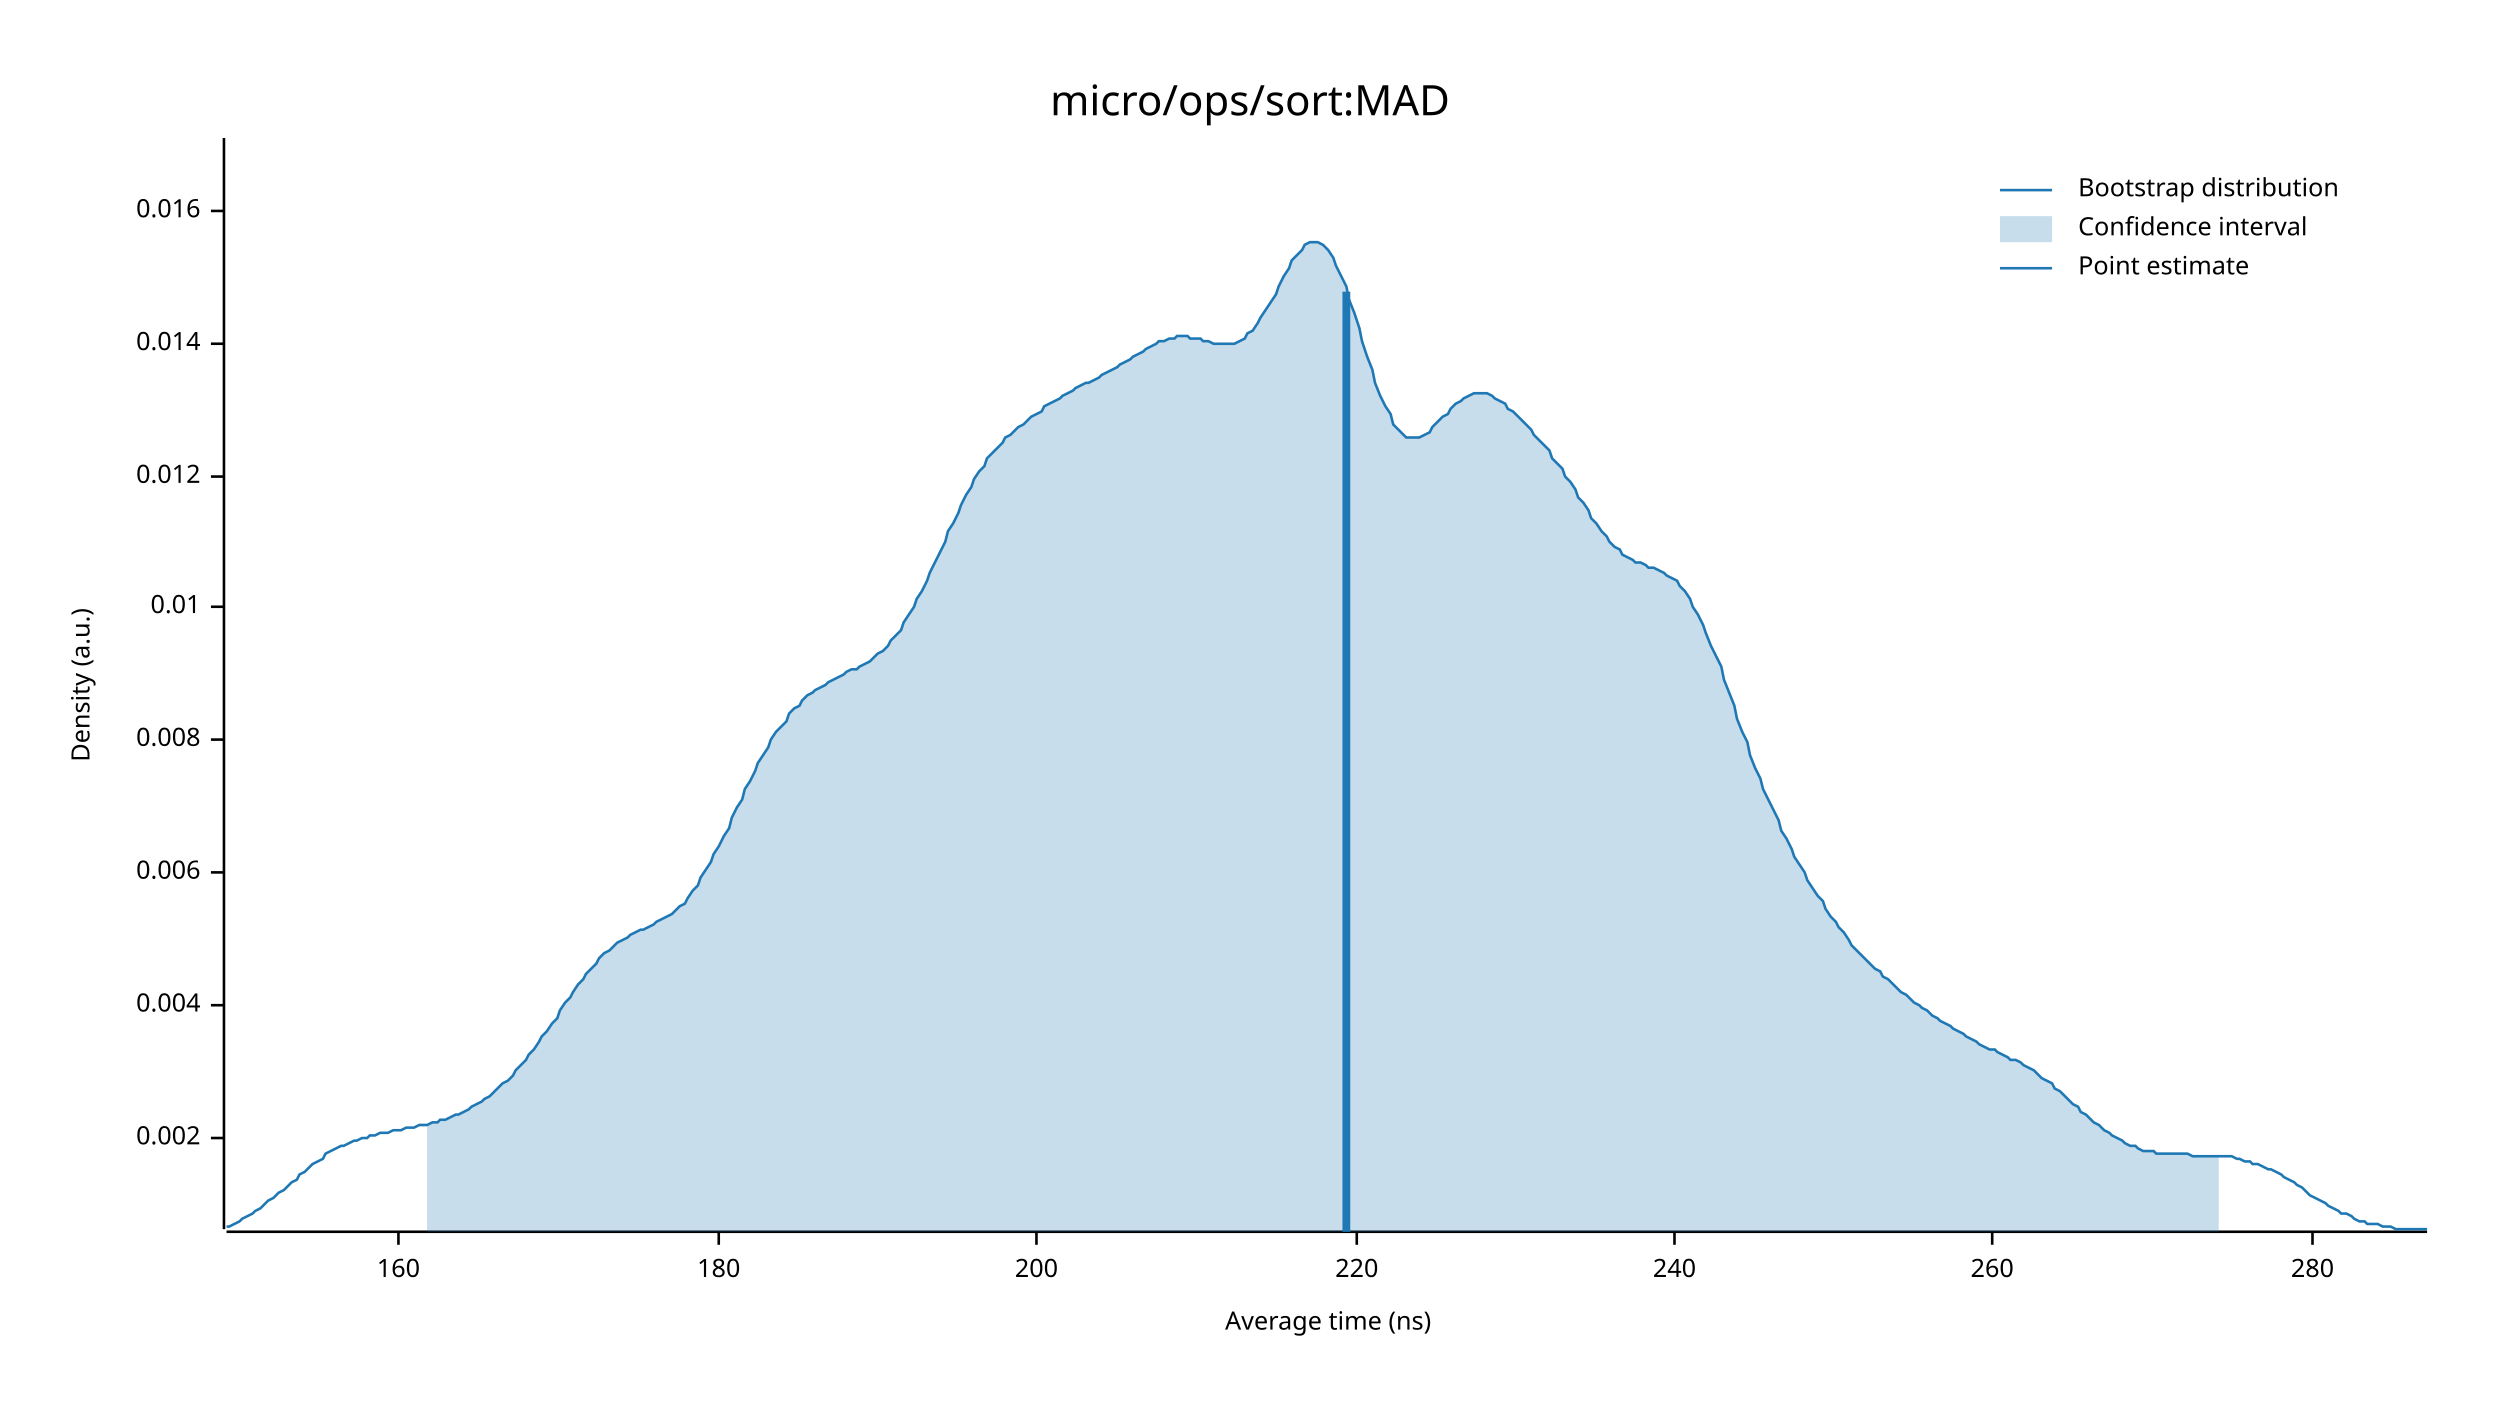
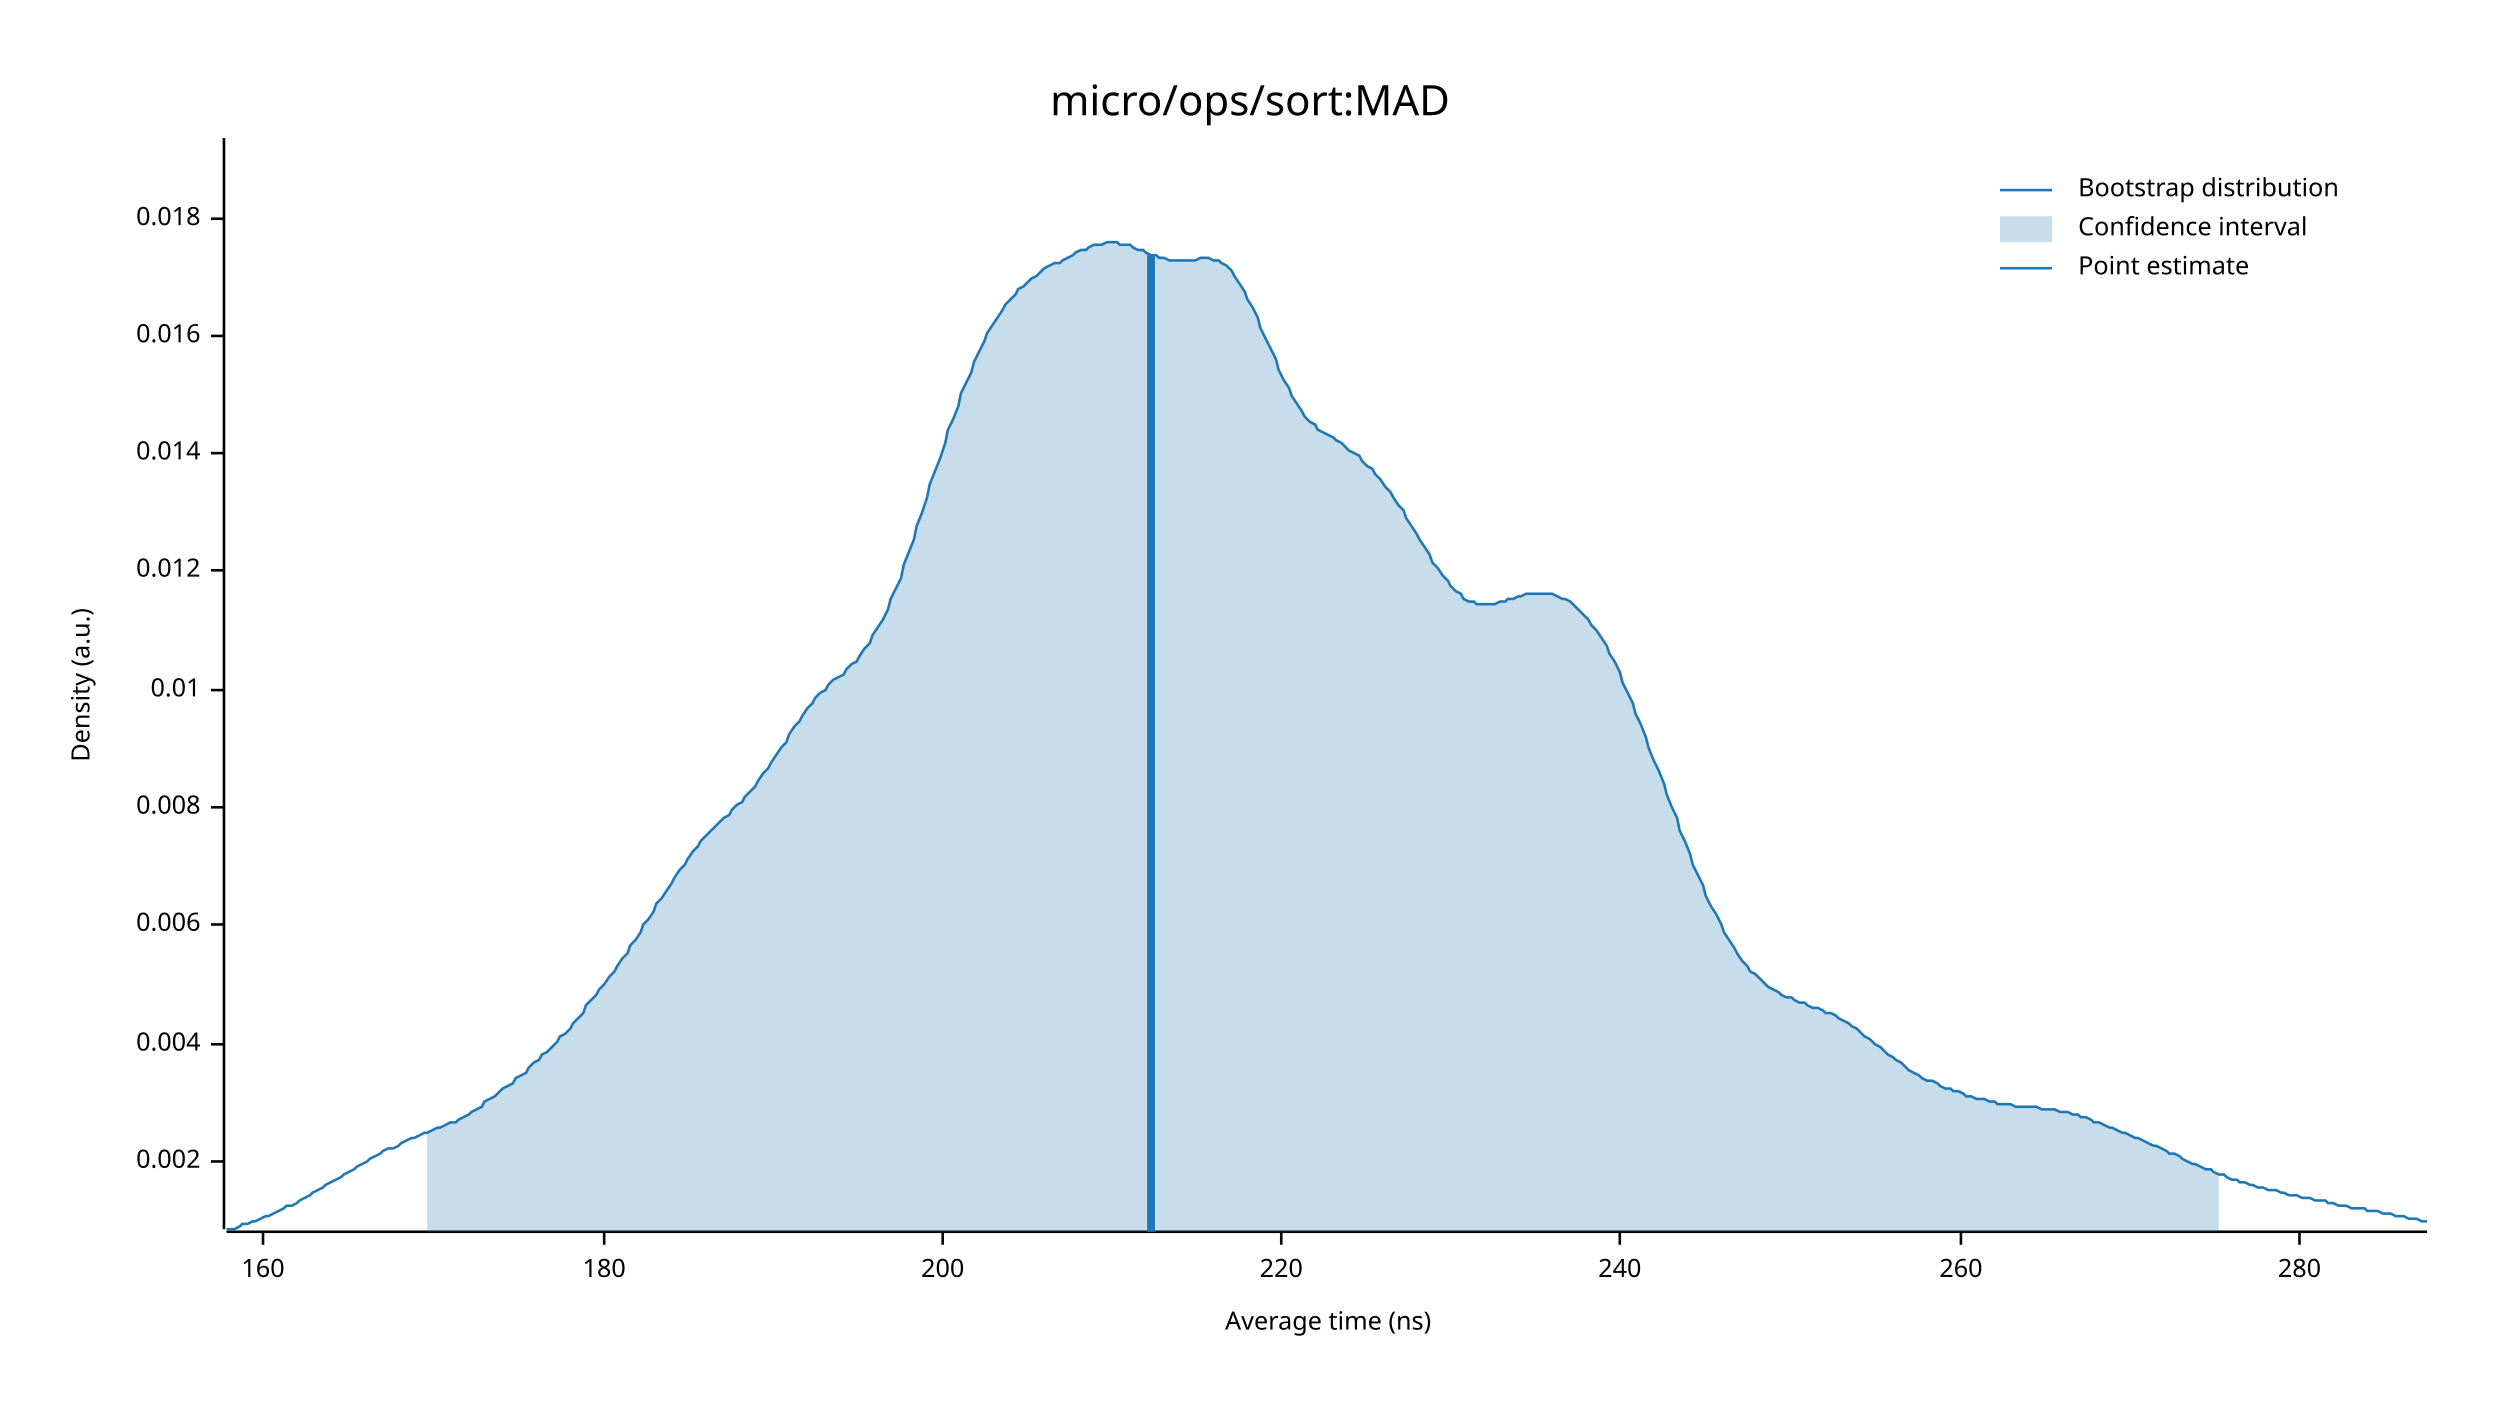
<svg xmlns="http://www.w3.org/2000/svg" width="960" height="540" viewBox="0 0 960 540">
  <text x="480" y="32" dy="0.76em" text-anchor="middle" font-family="sans-serif" font-size="16.129" opacity="1" fill="#000000">
micro/ops/sort:MAD
</text>
  <text x="27" y="263" dy="0.76em" text-anchor="middle" font-family="sans-serif" font-size="9.677" opacity="1" fill="#000000" transform="rotate(270, 27, 263)">
Density (a.u.)
</text>
  <text x="510" y="513" dy="-0.5ex" text-anchor="middle" font-family="sans-serif" font-size="9.677" opacity="1" fill="#000000">
Average time (ns)
</text>
  <polyline fill="none" opacity="1" stroke="#000000" stroke-width="1" points="86,53 86,472 " />
-   <text x="77" y="437" dy="0.5ex" text-anchor="end" font-family="sans-serif" font-size="9.677" opacity="1" fill="#000000">
+   <text x="77" y="446" dy="0.5ex" text-anchor="end" font-family="sans-serif" font-size="9.677" opacity="1" fill="#000000">
0.002
</text>
-   <polyline fill="none" opacity="1" stroke="#000000" stroke-width="1" points="81,437 86,437 " />
-   <text x="77" y="386" dy="0.5ex" text-anchor="end" font-family="sans-serif" font-size="9.677" opacity="1" fill="#000000">
+   <polyline fill="none" opacity="1" stroke="#000000" stroke-width="1" points="81,446 86,446 " />
+   <text x="77" y="401" dy="0.5ex" text-anchor="end" font-family="sans-serif" font-size="9.677" opacity="1" fill="#000000">
0.004
</text>
-   <polyline fill="none" opacity="1" stroke="#000000" stroke-width="1" points="81,386 86,386 " />
-   <text x="77" y="335" dy="0.5ex" text-anchor="end" font-family="sans-serif" font-size="9.677" opacity="1" fill="#000000">
+   <polyline fill="none" opacity="1" stroke="#000000" stroke-width="1" points="81,401 86,401 " />
+   <text x="77" y="355" dy="0.5ex" text-anchor="end" font-family="sans-serif" font-size="9.677" opacity="1" fill="#000000">
0.006
</text>
-   <polyline fill="none" opacity="1" stroke="#000000" stroke-width="1" points="81,335 86,335 " />
-   <text x="77" y="284" dy="0.5ex" text-anchor="end" font-family="sans-serif" font-size="9.677" opacity="1" fill="#000000">
+   <polyline fill="none" opacity="1" stroke="#000000" stroke-width="1" points="81,355 86,355 " />
+   <text x="77" y="310" dy="0.5ex" text-anchor="end" font-family="sans-serif" font-size="9.677" opacity="1" fill="#000000">
0.008
</text>
-   <polyline fill="none" opacity="1" stroke="#000000" stroke-width="1" points="81,284 86,284 " />
-   <text x="77" y="233" dy="0.5ex" text-anchor="end" font-family="sans-serif" font-size="9.677" opacity="1" fill="#000000">
+   <polyline fill="none" opacity="1" stroke="#000000" stroke-width="1" points="81,310 86,310 " />
+   <text x="77" y="265" dy="0.5ex" text-anchor="end" font-family="sans-serif" font-size="9.677" opacity="1" fill="#000000">
0.01
</text>
-   <polyline fill="none" opacity="1" stroke="#000000" stroke-width="1" points="81,233 86,233 " />
-   <text x="77" y="183" dy="0.5ex" text-anchor="end" font-family="sans-serif" font-size="9.677" opacity="1" fill="#000000">
+   <polyline fill="none" opacity="1" stroke="#000000" stroke-width="1" points="81,265 86,265 " />
+   <text x="77" y="219" dy="0.5ex" text-anchor="end" font-family="sans-serif" font-size="9.677" opacity="1" fill="#000000">
0.012
</text>
-   <polyline fill="none" opacity="1" stroke="#000000" stroke-width="1" points="81,183 86,183 " />
-   <text x="77" y="132" dy="0.5ex" text-anchor="end" font-family="sans-serif" font-size="9.677" opacity="1" fill="#000000">
+   <polyline fill="none" opacity="1" stroke="#000000" stroke-width="1" points="81,219 86,219 " />
+   <text x="77" y="174" dy="0.5ex" text-anchor="end" font-family="sans-serif" font-size="9.677" opacity="1" fill="#000000">
0.014
</text>
-   <polyline fill="none" opacity="1" stroke="#000000" stroke-width="1" points="81,132 86,132 " />
-   <text x="77" y="81" dy="0.5ex" text-anchor="end" font-family="sans-serif" font-size="9.677" opacity="1" fill="#000000">
+   <polyline fill="none" opacity="1" stroke="#000000" stroke-width="1" points="81,174 86,174 " />
+   <text x="77" y="129" dy="0.5ex" text-anchor="end" font-family="sans-serif" font-size="9.677" opacity="1" fill="#000000">
0.016
</text>
-   <polyline fill="none" opacity="1" stroke="#000000" stroke-width="1" points="81,81 86,81 " />
+   <polyline fill="none" opacity="1" stroke="#000000" stroke-width="1" points="81,129 86,129 " />
+   <text x="77" y="84" dy="0.5ex" text-anchor="end" font-family="sans-serif" font-size="9.677" opacity="1" fill="#000000">
+ 0.018
+ </text>
+   <polyline fill="none" opacity="1" stroke="#000000" stroke-width="1" points="81,84 86,84 " />
  <polyline fill="none" opacity="1" stroke="#000000" stroke-width="1" points="87,473 932,473 " />
-   <text x="153" y="483" dy="0.76em" text-anchor="middle" font-family="sans-serif" font-size="9.677" opacity="1" fill="#000000">
+   <text x="101" y="483" dy="0.76em" text-anchor="middle" font-family="sans-serif" font-size="9.677" opacity="1" fill="#000000">
160
</text>
-   <polyline fill="none" opacity="1" stroke="#000000" stroke-width="1" points="153,473 153,478 " />
-   <text x="276" y="483" dy="0.76em" text-anchor="middle" font-family="sans-serif" font-size="9.677" opacity="1" fill="#000000">
+   <polyline fill="none" opacity="1" stroke="#000000" stroke-width="1" points="101,473 101,478 " />
+   <text x="232" y="483" dy="0.76em" text-anchor="middle" font-family="sans-serif" font-size="9.677" opacity="1" fill="#000000">
180
</text>
-   <polyline fill="none" opacity="1" stroke="#000000" stroke-width="1" points="276,473 276,478 " />
-   <text x="398" y="483" dy="0.76em" text-anchor="middle" font-family="sans-serif" font-size="9.677" opacity="1" fill="#000000">
+   <polyline fill="none" opacity="1" stroke="#000000" stroke-width="1" points="232,473 232,478 " />
+   <text x="362" y="483" dy="0.76em" text-anchor="middle" font-family="sans-serif" font-size="9.677" opacity="1" fill="#000000">
200
</text>
-   <polyline fill="none" opacity="1" stroke="#000000" stroke-width="1" points="398,473 398,478 " />
-   <text x="521" y="483" dy="0.76em" text-anchor="middle" font-family="sans-serif" font-size="9.677" opacity="1" fill="#000000">
+   <polyline fill="none" opacity="1" stroke="#000000" stroke-width="1" points="362,473 362,478 " />
+   <text x="492" y="483" dy="0.76em" text-anchor="middle" font-family="sans-serif" font-size="9.677" opacity="1" fill="#000000">
220
</text>
-   <polyline fill="none" opacity="1" stroke="#000000" stroke-width="1" points="521,473 521,478 " />
-   <text x="643" y="483" dy="0.76em" text-anchor="middle" font-family="sans-serif" font-size="9.677" opacity="1" fill="#000000">
+   <polyline fill="none" opacity="1" stroke="#000000" stroke-width="1" points="492,473 492,478 " />
+   <text x="622" y="483" dy="0.76em" text-anchor="middle" font-family="sans-serif" font-size="9.677" opacity="1" fill="#000000">
240
</text>
-   <polyline fill="none" opacity="1" stroke="#000000" stroke-width="1" points="643,473 643,478 " />
-   <text x="765" y="483" dy="0.76em" text-anchor="middle" font-family="sans-serif" font-size="9.677" opacity="1" fill="#000000">
+   <polyline fill="none" opacity="1" stroke="#000000" stroke-width="1" points="622,473 622,478 " />
+   <text x="753" y="483" dy="0.76em" text-anchor="middle" font-family="sans-serif" font-size="9.677" opacity="1" fill="#000000">
260
</text>
-   <polyline fill="none" opacity="1" stroke="#000000" stroke-width="1" points="765,473 765,478 " />
-   <text x="888" y="483" dy="0.76em" text-anchor="middle" font-family="sans-serif" font-size="9.677" opacity="1" fill="#000000">
+   <polyline fill="none" opacity="1" stroke="#000000" stroke-width="1" points="753,473 753,478 " />
+   <text x="883" y="483" dy="0.76em" text-anchor="middle" font-family="sans-serif" font-size="9.677" opacity="1" fill="#000000">
280
</text>
-   <polyline fill="none" opacity="1" stroke="#000000" stroke-width="1" points="888,473 888,478 " />
-   <polyline fill="none" opacity="1" stroke="#1F78B4" stroke-width="1" points="87,471 88,471 90,470 92,469 93,468 95,467 97,466 98,465 100,464 102,462 103,461 105,460 107,458 109,457 110,456 112,454 114,453 115,451 117,450 119,448 120,447 122,446 124,445 125,443 127,442 129,441 131,440 132,440 134,439 136,438 137,438 139,437 141,437 142,436 144,436 146,435 147,435 149,435 151,434 153,434 154,434 156,433 158,433 159,433 161,432 163,432 164,432 166,431 168,431 169,430 171,430 173,429 175,428 176,428 178,427 180,426 181,425 183,424 185,423 186,422 188,421 190,419 191,418 193,416 195,415 197,413 198,411 200,409 202,407 203,405 205,403 207,400 208,398 210,396 212,393 214,391 215,388 217,385 219,383 220,381 222,378 224,376 225,374 227,372 229,370 230,368 232,366 234,365 236,363 237,362 239,361 241,360 242,359 244,358 246,357 247,357 249,356 251,355 252,354 254,353 256,352 258,351 259,350 261,348 263,347 264,345 266,342 268,340 269,337 271,334 273,331 274,328 276,325 278,321 280,318 281,314 283,310 285,307 286,303 288,300 290,296 291,293 293,290 295,287 296,284 298,281 300,279 302,277 303,274 305,272 307,271 308,269 310,267 312,266 313,265 315,264 317,263 318,262 320,261 322,260 324,259 325,258 327,257 329,257 330,256 332,255 334,254 335,253 337,251 339,250 341,248 342,246 344,244 346,242 347,239 349,236 351,233 352,230 354,227 356,223 357,220 359,216 361,212 363,208 364,204 366,201 368,197 369,194 371,190 373,187 374,184 376,181 378,179 379,176 381,174 383,172 385,170 386,168 388,167 390,165 391,164 393,163 395,161 396,160 398,159 400,158 401,156 403,155 405,154 407,153 408,152 410,151 412,150 413,149 415,148 417,147 418,147 420,146 422,145 423,144 425,143 427,142 429,141 430,140 432,139 434,138 435,137 437,136 439,135 440,134 442,133 444,132 445,131 447,131 449,130 451,130 452,129 454,129 456,129 457,130 459,130 461,130 462,131 464,131 466,132 468,132 469,132 471,132 473,132 474,132 476,131 478,130 479,128 481,127 483,124 484,122 486,119 488,116 490,113 491,110 493,106 495,103 496,100 498,98 500,96 501,94 503,93 505,93 506,93 508,94 510,96 512,99 513,102 515,106 517,110 518,115 520,120 522,126 523,131 525,137 527,142 528,147 530,152 532,156 534,159 535,163 537,165 539,167 540,168 542,168 544,168 545,168 547,167 549,166 550,164 552,162 554,160 556,159 557,157 559,155 561,154 562,153 564,152 566,151 567,151 569,151 571,151 573,152 574,153 576,154 578,155 579,157 581,158 583,160 584,161 586,163 588,165 589,167 591,169 593,171 595,173 596,176 598,178 600,180 601,183 603,185 605,188 606,191 608,193 610,196 611,199 613,201 615,204 617,206 618,208 620,210 622,211 623,213 625,214 627,215 628,216 630,216 632,217 633,218 635,218 637,219 639,220 640,221 642,222 644,223 645,225 647,227 649,230 650,233 652,236 654,240 655,243 657,248 659,252 661,256 662,261 664,266 666,271 667,276 669,281 671,285 672,290 674,295 676,299 677,303 679,307 681,311 683,315 684,319 686,322 688,326 689,329 691,332 693,335 694,338 696,341 698,344 700,346 701,349 703,352 705,354 706,356 708,358 710,361 711,363 713,365 715,367 716,368 718,370 720,372 722,373 723,375 725,376 727,378 728,379 730,381 732,382 733,383 735,385 737,386 738,387 740,388 742,390 744,391 745,392 747,393 749,394 750,395 752,396 754,397 755,398 757,399 759,400 760,401 762,402 764,403 766,403 767,404 769,405 771,406 772,407 774,407 776,408 777,409 779,410 781,411 782,412 784,414 786,415 788,416 789,418 791,419 793,421 794,422 796,424 798,425 799,427 801,428 803,430 804,431 806,432 808,434 810,435 811,436 813,437 815,438 816,439 818,440 820,440 821,441 823,442 825,442 827,442 828,443 830,443 832,443 833,443 835,443 837,443 838,443 840,443 842,444 843,444 845,444 847,444 849,444 850,444 852,444 854,444 855,444 857,444 859,445 860,445 862,446 864,446 865,447 867,447 869,448 871,449 872,449 874,450 876,451 877,452 879,453 881,454 882,455 884,456 886,458 887,459 889,460 891,461 893,462 894,463 896,464 898,465 899,466 901,466 903,467 904,468 906,469 908,469 909,470 911,470 913,470 915,471 916,471 918,471 920,472 921,472 923,472 925,472 926,472 928,472 930,472 932,472 " />
-   <polygon opacity="0.25" fill="#1F78B4" points="164,432 166,431 168,431 169,430 171,430 173,429 175,428 176,428 178,427 180,426 181,425 183,424 185,423 186,422 188,421 190,419 191,418 193,416 195,415 197,413 198,411 200,409 202,407 203,405 205,403 207,400 208,398 210,396 212,393 214,391 215,388 217,385 219,383 220,381 222,378 224,376 225,374 227,372 229,370 230,368 232,366 234,365 236,363 237,362 239,361 241,360 242,359 244,358 246,357 247,357 249,356 251,355 252,354 254,353 256,352 258,351 259,350 261,348 263,347 264,345 266,342 268,340 269,337 271,334 273,331 274,328 276,325 278,321 280,318 281,314 283,310 285,307 286,303 288,300 290,296 291,293 293,290 295,287 296,284 298,281 300,279 302,277 303,274 305,272 307,271 308,269 310,267 312,266 313,265 315,264 317,263 318,262 320,261 322,260 324,259 325,258 327,257 329,257 330,256 332,255 334,254 335,253 337,251 339,250 341,248 342,246 344,244 346,242 347,239 349,236 351,233 352,230 354,227 356,223 357,220 359,216 361,212 363,208 364,204 366,201 368,197 369,194 371,190 373,187 374,184 376,181 378,179 379,176 381,174 383,172 385,170 386,168 388,167 390,165 391,164 393,163 395,161 396,160 398,159 400,158 401,156 403,155 405,154 407,153 408,152 410,151 412,150 413,149 415,148 417,147 418,147 420,146 422,145 423,144 425,143 427,142 429,141 430,140 432,139 434,138 435,137 437,136 439,135 440,134 442,133 444,132 445,131 447,131 449,130 451,130 452,129 454,129 456,129 457,130 459,130 461,130 462,131 464,131 466,132 468,132 469,132 471,132 473,132 474,132 476,131 478,130 479,128 481,127 483,124 484,122 486,119 488,116 490,113 491,110 493,106 495,103 496,100 498,98 500,96 501,94 503,93 505,93 506,93 508,94 510,96 512,99 513,102 515,106 517,110 518,115 520,120 522,126 523,131 525,137 527,142 528,147 530,152 532,156 534,159 535,163 537,165 539,167 540,168 542,168 544,168 545,168 547,167 549,166 550,164 552,162 554,160 556,159 557,157 559,155 561,154 562,153 564,152 566,151 567,151 569,151 571,151 573,152 574,153 576,154 578,155 579,157 581,158 583,160 584,161 586,163 588,165 589,167 591,169 593,171 595,173 596,176 598,178 600,180 601,183 603,185 605,188 606,191 608,193 610,196 611,199 613,201 615,204 617,206 618,208 620,210 622,211 623,213 625,214 627,215 628,216 630,216 632,217 633,218 635,218 637,219 639,220 640,221 642,222 644,223 645,225 647,227 649,230 650,233 652,236 654,240 655,243 657,248 659,252 661,256 662,261 664,266 666,271 667,276 669,281 671,285 672,290 674,295 676,299 677,303 679,307 681,311 683,315 684,319 686,322 688,326 689,329 691,332 693,335 694,338 696,341 698,344 700,346 701,349 703,352 705,354 706,356 708,358 710,361 711,363 713,365 715,367 716,368 718,370 720,372 722,373 723,375 725,376 727,378 728,379 730,381 732,382 733,383 735,385 737,386 738,387 740,388 742,390 744,391 745,392 747,393 749,394 750,395 752,396 754,397 755,398 757,399 759,400 760,401 762,402 764,403 766,403 767,404 769,405 771,406 772,407 774,407 776,408 777,409 779,410 781,411 782,412 784,414 786,415 788,416 789,418 791,419 793,421 794,422 796,424 798,425 799,427 801,428 803,430 804,431 806,432 808,434 810,435 811,436 813,437 815,438 816,439 818,440 820,440 821,441 823,442 825,442 827,442 828,443 830,443 832,443 833,443 835,443 837,443 838,443 840,443 842,444 843,444 845,444 847,444 849,444 850,444 852,444 852,473 164,473 " />
-   <polyline fill="none" opacity="1" stroke="#1F78B4" stroke-width="3" points="517,473 517,112 " />
+   <polyline fill="none" opacity="1" stroke="#000000" stroke-width="1" points="883,473 883,478 " />
+   <polyline fill="none" opacity="1" stroke="#1F78B4" stroke-width="1" points="87,472 88,472 90,472 92,471 93,470 95,470 97,469 98,469 100,468 102,467 103,467 105,466 107,465 109,464 110,463 112,463 114,462 115,461 117,460 119,459 120,458 122,457 124,456 125,455 127,454 129,453 131,452 132,451 134,450 136,449 137,448 139,447 141,446 142,445 144,444 146,443 147,442 149,441 151,441 153,440 154,439 156,438 158,437 159,437 161,436 163,435 164,435 166,434 168,433 169,433 171,432 173,431 175,431 176,430 178,429 180,428 181,427 183,426 185,425 186,423 188,422 190,421 191,420 193,418 195,417 197,416 198,414 200,413 202,412 203,410 205,408 207,407 208,405 210,404 212,402 214,400 215,398 217,397 219,395 220,393 222,391 224,389 225,386 227,384 229,382 230,380 232,378 234,375 236,373 237,371 239,368 241,366 242,363 244,361 246,358 247,355 249,353 251,350 252,347 254,345 256,342 258,339 259,337 261,334 263,332 264,330 266,327 268,325 269,323 271,321 273,319 274,318 276,316 278,314 280,313 281,311 283,309 285,308 286,306 288,304 290,302 291,300 293,297 295,295 296,293 298,290 300,287 302,285 303,282 305,279 307,277 308,275 310,272 312,270 313,268 315,266 317,265 318,263 320,261 322,260 324,259 325,257 327,255 329,254 330,252 332,249 334,247 335,244 337,241 339,238 341,234 342,230 344,226 346,222 347,217 349,212 351,207 352,202 354,197 356,191 357,186 359,181 361,176 363,170 364,165 366,161 368,156 369,151 371,147 373,143 374,139 376,135 378,131 379,128 381,125 383,122 385,119 386,117 388,115 390,113 391,111 393,110 395,108 396,107 398,106 400,104 401,103 403,102 405,101 407,101 408,100 410,99 412,98 413,97 415,96 417,96 418,95 420,94 422,94 423,94 425,93 427,93 429,93 430,94 432,94 434,94 435,95 437,96 439,96 440,97 442,98 444,98 445,99 447,99 449,100 451,100 452,100 454,100 456,100 457,100 459,100 461,99 462,99 464,99 466,100 468,100 469,101 471,102 473,104 474,106 476,109 478,112 479,115 481,118 483,122 484,126 486,130 488,134 490,138 491,142 493,146 495,149 496,152 498,155 500,158 501,160 503,162 505,163 506,165 508,166 510,167 512,168 513,169 515,170 517,172 518,173 520,174 522,175 523,177 525,179 527,180 528,182 530,184 532,187 534,189 535,191 537,194 539,196 540,199 542,202 544,205 545,207 547,210 549,213 550,216 552,218 554,221 556,223 557,225 559,227 561,228 562,230 564,231 566,231 567,232 569,232 571,232 573,232 574,232 576,231 578,231 579,230 581,230 583,229 584,229 586,228 588,228 589,228 591,228 593,228 595,228 596,228 598,229 600,230 601,230 603,231 605,233 606,234 608,236 610,238 611,240 613,242 615,245 617,248 618,251 620,254 622,258 623,262 625,266 627,270 628,274 630,278 632,283 633,287 635,292 637,296 639,301 640,305 642,310 644,314 645,319 647,323 649,328 650,332 652,336 654,340 655,344 657,348 659,351 661,355 662,358 664,361 666,364 667,366 669,369 671,371 672,373 674,374 676,376 677,377 679,379 681,380 683,381 684,382 686,383 688,383 689,384 691,385 693,385 694,386 696,387 698,387 700,388 701,389 703,389 705,390 706,391 708,392 710,393 711,394 713,395 715,397 716,398 718,399 720,401 722,402 723,403 725,405 727,406 728,407 730,408 732,410 733,411 735,412 737,413 738,414 740,415 742,415 744,416 745,417 747,418 749,418 750,419 752,419 754,420 755,421 757,421 759,422 760,422 762,422 764,423 766,423 767,424 769,424 771,424 772,424 774,425 776,425 777,425 779,425 781,425 782,425 784,426 786,426 788,426 789,426 791,427 793,427 794,427 796,428 798,428 799,429 801,429 803,430 804,431 806,431 808,432 810,433 811,433 813,434 815,435 816,435 818,436 820,437 821,437 823,438 825,439 827,440 828,440 830,441 832,442 833,443 835,443 837,444 838,445 840,446 842,447 843,447 845,448 847,449 849,449 850,450 852,451 854,451 855,452 857,453 859,453 860,454 862,454 864,455 865,455 867,456 869,456 871,457 872,457 874,457 876,458 877,458 879,459 881,459 882,459 884,460 886,460 887,460 889,461 891,461 893,461 894,462 896,462 898,463 899,463 901,463 903,464 904,464 906,464 908,464 909,465 911,465 913,465 915,466 916,466 918,466 920,467 921,467 923,467 925,468 926,468 928,468 930,469 932,469 " />
+   <polygon opacity="0.25" fill="#1F78B4" points="164,435 166,434 168,433 169,433 171,432 173,431 175,431 176,430 178,429 180,428 181,427 183,426 185,425 186,423 188,422 190,421 191,420 193,418 195,417 197,416 198,414 200,413 202,412 203,410 205,408 207,407 208,405 210,404 212,402 214,400 215,398 217,397 219,395 220,393 222,391 224,389 225,386 227,384 229,382 230,380 232,378 234,375 236,373 237,371 239,368 241,366 242,363 244,361 246,358 247,355 249,353 251,350 252,347 254,345 256,342 258,339 259,337 261,334 263,332 264,330 266,327 268,325 269,323 271,321 273,319 274,318 276,316 278,314 280,313 281,311 283,309 285,308 286,306 288,304 290,302 291,300 293,297 295,295 296,293 298,290 300,287 302,285 303,282 305,279 307,277 308,275 310,272 312,270 313,268 315,266 317,265 318,263 320,261 322,260 324,259 325,257 327,255 329,254 330,252 332,249 334,247 335,244 337,241 339,238 341,234 342,230 344,226 346,222 347,217 349,212 351,207 352,202 354,197 356,191 357,186 359,181 361,176 363,170 364,165 366,161 368,156 369,151 371,147 373,143 374,139 376,135 378,131 379,128 381,125 383,122 385,119 386,117 388,115 390,113 391,111 393,110 395,108 396,107 398,106 400,104 401,103 403,102 405,101 407,101 408,100 410,99 412,98 413,97 415,96 417,96 418,95 420,94 422,94 423,94 425,93 427,93 429,93 430,94 432,94 434,94 435,95 437,96 439,96 440,97 442,98 444,98 445,99 447,99 449,100 451,100 452,100 454,100 456,100 457,100 459,100 461,99 462,99 464,99 466,100 468,100 469,101 471,102 473,104 474,106 476,109 478,112 479,115 481,118 483,122 484,126 486,130 488,134 490,138 491,142 493,146 495,149 496,152 498,155 500,158 501,160 503,162 505,163 506,165 508,166 510,167 512,168 513,169 515,170 517,172 518,173 520,174 522,175 523,177 525,179 527,180 528,182 530,184 532,187 534,189 535,191 537,194 539,196 540,199 542,202 544,205 545,207 547,210 549,213 550,216 552,218 554,221 556,223 557,225 559,227 561,228 562,230 564,231 566,231 567,232 569,232 571,232 573,232 574,232 576,231 578,231 579,230 581,230 583,229 584,229 586,228 588,228 589,228 591,228 593,228 595,228 596,228 598,229 600,230 601,230 603,231 605,233 606,234 608,236 610,238 611,240 613,242 615,245 617,248 618,251 620,254 622,258 623,262 625,266 627,270 628,274 630,278 632,283 633,287 635,292 637,296 639,301 640,305 642,310 644,314 645,319 647,323 649,328 650,332 652,336 654,340 655,344 657,348 659,351 661,355 662,358 664,361 666,364 667,366 669,369 671,371 672,373 674,374 676,376 677,377 679,379 681,380 683,381 684,382 686,383 688,383 689,384 691,385 693,385 694,386 696,387 698,387 700,388 701,389 703,389 705,390 706,391 708,392 710,393 711,394 713,395 715,397 716,398 718,399 720,401 722,402 723,403 725,405 727,406 728,407 730,408 732,410 733,411 735,412 737,413 738,414 740,415 742,415 744,416 745,417 747,418 749,418 750,419 752,419 754,420 755,421 757,421 759,422 760,422 762,422 764,423 766,423 767,424 769,424 771,424 772,424 774,425 776,425 777,425 779,425 781,425 782,425 784,426 786,426 788,426 789,426 791,427 793,427 794,427 796,428 798,428 799,429 801,429 803,430 804,431 806,431 808,432 810,433 811,433 813,434 815,435 816,435 818,436 820,437 821,437 823,438 825,439 827,440 828,440 830,441 832,442 833,443 835,443 837,444 838,445 840,446 842,447 843,447 845,448 847,449 849,449 850,450 852,451 852,473 164,473 " />
+   <polyline fill="none" opacity="1" stroke="#1F78B4" stroke-width="3" points="442,473 442,98 " />
  <text x="798" y="68" dy="0.76em" text-anchor="start" font-family="sans-serif" font-size="9.677" opacity="1" fill="#000000">
Bootstrap distribution
</text>
  <text x="798" y="83" dy="0.76em" text-anchor="start" font-family="sans-serif" font-size="9.677" opacity="1" fill="#000000">
Confidence interval
</text>
  <text x="798" y="98" dy="0.76em" text-anchor="start" font-family="sans-serif" font-size="9.677" opacity="1" fill="#000000">
Point estimate
</text>
  <polyline fill="none" opacity="1" stroke="#1F78B4" stroke-width="1" points="768,73 788,73 " />
  <rect x="768" y="83" width="20" height="10" opacity="0.25" fill="#1F78B4" stroke="none" />
  <polyline fill="none" opacity="1" stroke="#1F78B4" stroke-width="1" points="768,103 788,103 " />
</svg>
